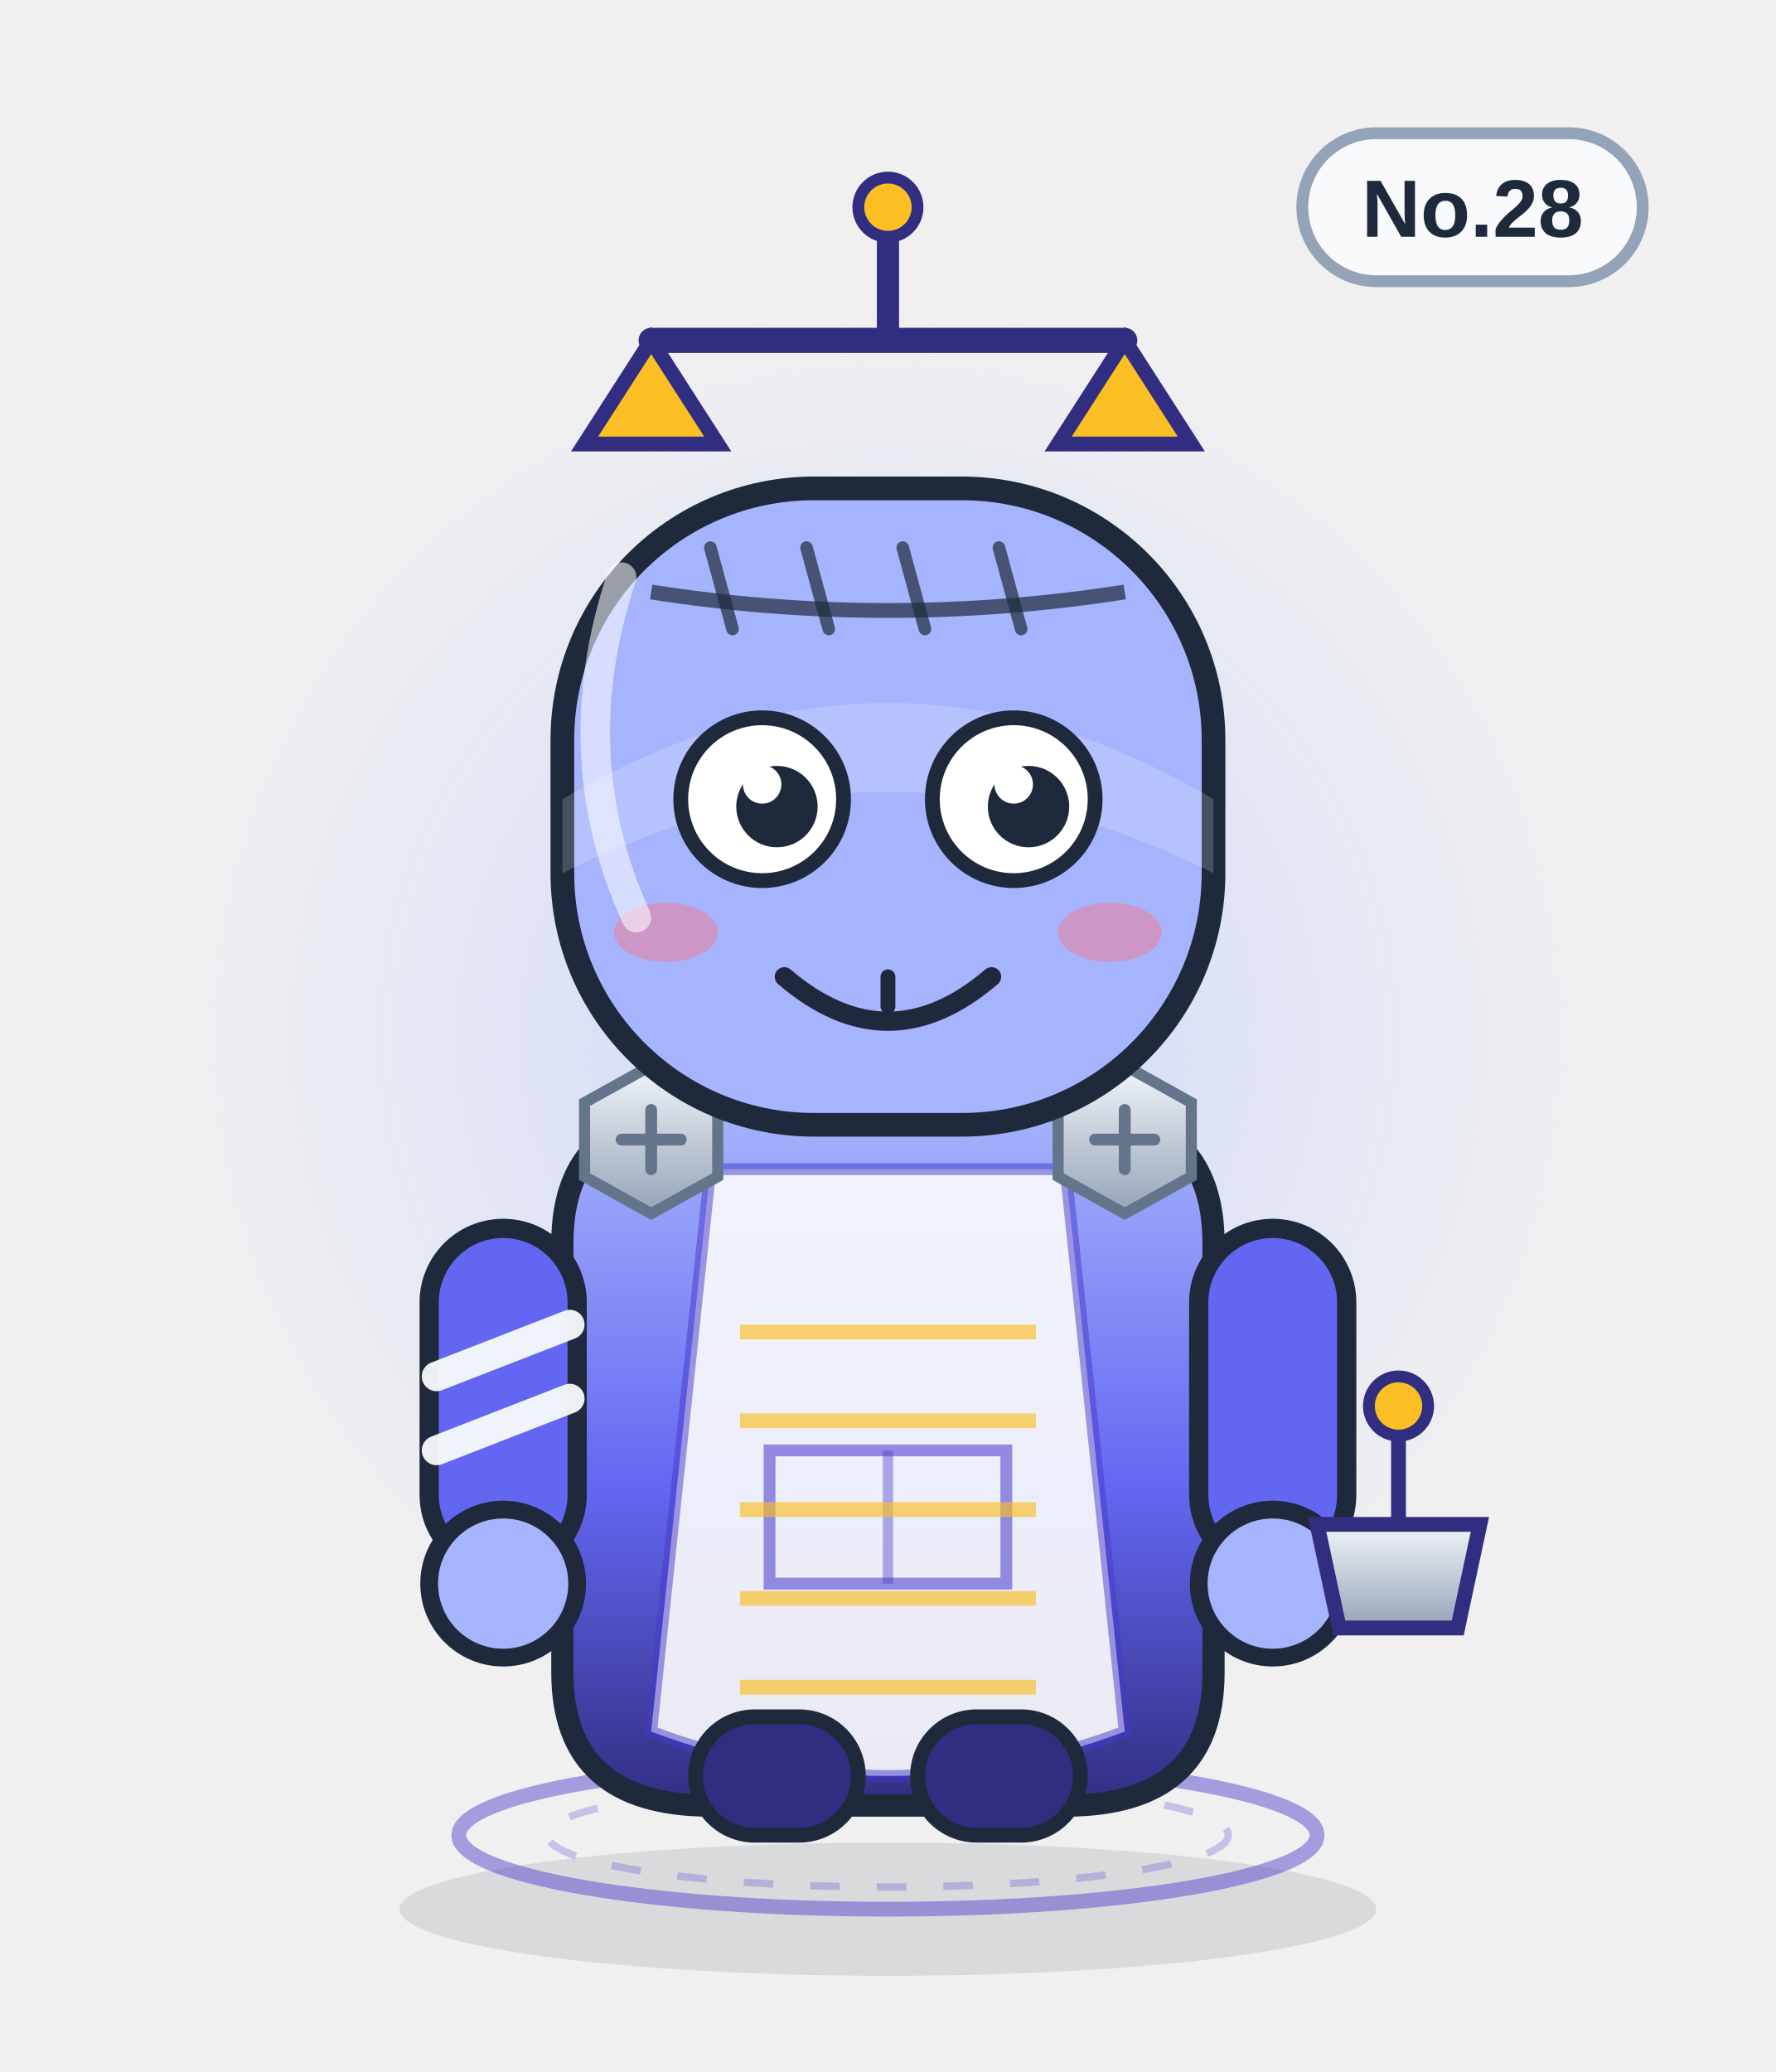
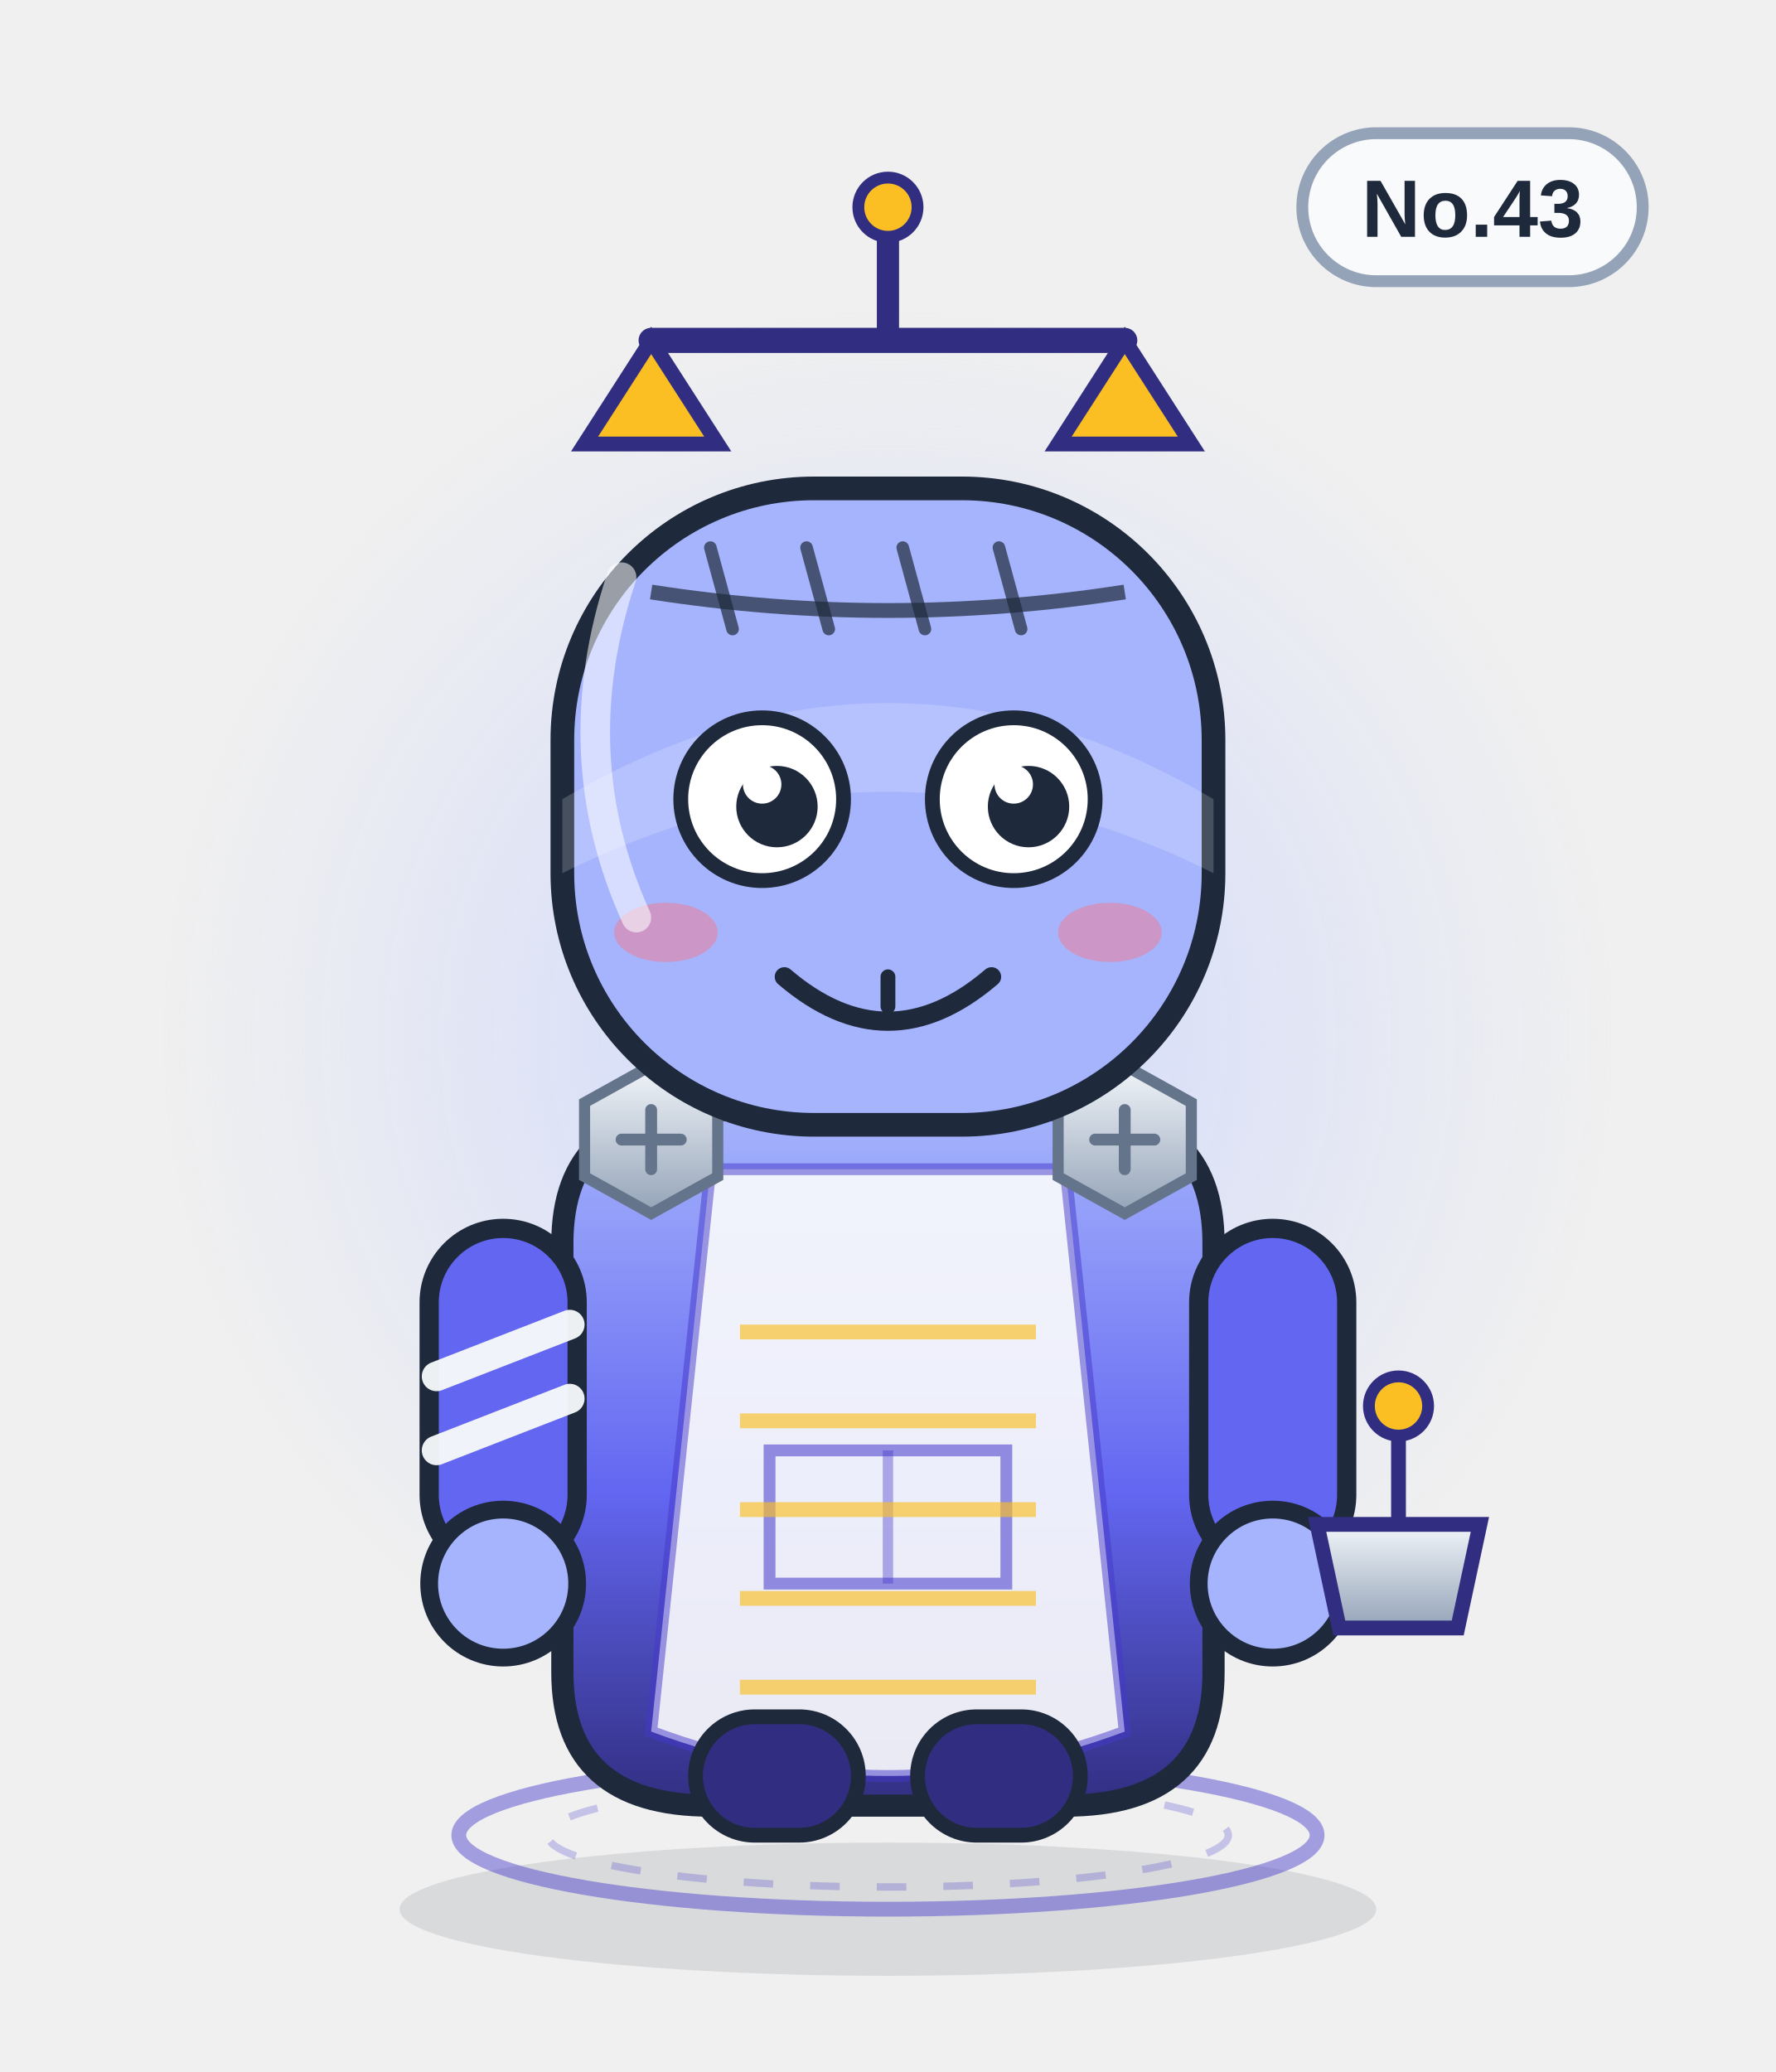
<svg xmlns="http://www.w3.org/2000/svg" viewBox="0 0 240 280" width="240" height="280" role="img" aria-label="守恒钟">
  <defs>
    <linearGradient id="body" x1="0" y1="0" x2="0" y2="1">
      <stop offset="0" stop-color="#a5b4fc" />
      <stop offset=".55" stop-color="#6366f1" />
      <stop offset="1" stop-color="#312e81" />
    </linearGradient>
    <linearGradient id="glass" x1="0" y1="0" x2="1" y2="1">
      <stop offset="0" stop-color="#ffffff" stop-opacity=".75" />
      <stop offset=".45" stop-color="#ffffff" stop-opacity=".08" />
      <stop offset="1" stop-color="#ffffff" stop-opacity=".35" />
    </linearGradient>
    <linearGradient id="metal" x1="0" y1="0" x2="0" y2="1">
      <stop offset="0" stop-color="#f1f5f9" />
      <stop offset="1" stop-color="#94a3b8" />
    </linearGradient>
    <radialGradient id="halo">
      <stop offset="0" stop-color="#c7d2fe" stop-opacity=".85" />
      <stop offset=".7" stop-color="#c7d2fe" stop-opacity=".22" />
      <stop offset="1" stop-color="#c7d2fe" stop-opacity="0" />
    </radialGradient>
    <radialGradient id="glow">
      <stop offset="0" stop-color="#fbbf24" stop-opacity=".9" />
      <stop offset="1" stop-color="#fbbf24" stop-opacity="0" />
    </radialGradient>
    <linearGradient id="robe" x1="0" y1="0" x2="0" y2="1">
      <stop offset="0" stop-color="#ffffff" />
      <stop offset="1" stop-color="#dbe4f0" />
    </linearGradient>
  </defs>
  <ellipse cx="120" cy="258" rx="66" ry="9" fill="#0f172a" opacity=".10" />
  <circle cx="120" cy="140" r="98" fill="url(#halo)" />
  <ellipse cx="120" cy="248" rx="58" ry="10" fill="none" stroke="#4338ca" stroke-width="2" opacity=".45" />
  <ellipse cx="120" cy="248" rx="46" ry="7" fill="none" stroke="#4338ca" stroke-width="1" opacity=".25" stroke-dasharray="4 5" />
  <g>
    <rect x="176" y="18" width="46" height="20" rx="10" fill="#f8fafc" stroke="#94a3b8" stroke-width="1.6" />
-     <text x="199" y="32" text-anchor="middle" font-family="Arial,Helvetica,sans-serif" font-size="11" font-weight="bold" fill="#1e293b">No.28</text>
+     <text x="199" y="32" text-anchor="middle" font-family="Arial,Helvetica,sans-serif" font-size="11" font-weight="bold" fill="#1e293b">No.43</text>
  </g>
  <path d="M88 46 h64" stroke="#312e81" stroke-width="3.4" stroke-linecap="round" />
  <path d="M120 46 v-16" stroke="#312e81" stroke-width="3" />
  <circle cx="120" cy="28" r="4" fill="#fbbf24" stroke="#312e81" stroke-width="1.6" />
  <path d="M88 46 l-9 14 h18z M152 46 l-9 14 h18z" fill="#fbbf24" stroke="#312e81" stroke-width="2" />
  <path d="M76 168 q0 -18 20 -18 h48 q20 0 20 18 v58 q0 18 -20 18 h-48 q-20 0 -20 -18z" fill="url(#body)" stroke="#1e293b" stroke-width="3" />
  <path d="M96 158 h48 l8 76 q-32 12 -64 0z" fill="#f8fafc" opacity=".92" />
  <path d="M96 158 h48 l8 76 q-32 12 -64 0z" fill="none" stroke="#4338ca" stroke-width="1.6" opacity=".5" />
  <path d="M104 196 h32 v18 h-32z" fill="none" stroke="#4338ca" stroke-width="1.6" opacity=".55" />
  <path d="M120 196 v18" stroke="#4338ca" stroke-width="1.4" opacity=".4" />
  <g>
    <rect x="58" y="166" width="20" height="46" rx="10" fill="#6366f1" stroke="#1e293b" stroke-width="2.6" />
    <rect x="162" y="166" width="20" height="46" rx="10" fill="#6366f1" stroke="#1e293b" stroke-width="2.6" />
    <circle cx="68" cy="214" r="10" fill="#a5b4fc" stroke="#1e293b" stroke-width="2.4" />
    <circle cx="172" cy="214" r="10" fill="#a5b4fc" stroke="#1e293b" stroke-width="2.4" />
    <path d="M59 186 l18 -7 M59 196 l18 -7" stroke="#f8fafc" stroke-width="4" stroke-linecap="round" opacity=".95" />
  </g>
  <rect x="94" y="232" width="22" height="16" rx="8" fill="#312e81" stroke="#1e293b" stroke-width="2" />
  <rect x="124" y="232" width="22" height="16" rx="8" fill="#312e81" stroke="#1e293b" stroke-width="2" />
  <g transform="translate(88 154)">
    <polygon points="-9,-5 0,-10 9,-5 9,5 0,10 -9,5" fill="url(#metal)" stroke="#64748b" stroke-width="1.5" />
    <path d="M-4 0 H4 M0 -4 V4" stroke="#64748b" stroke-width="1.6" stroke-linecap="round" />
  </g>
  <g transform="translate(152 154)">
    <polygon points="-9,-5 0,-10 9,-5 9,5 0,10 -9,5" fill="url(#metal)" stroke="#64748b" stroke-width="1.5" />
    <path d="M-4 0 H4 M0 -4 V4" stroke="#64748b" stroke-width="1.6" stroke-linecap="round" />
  </g>
  <path d="M100 180 h40" stroke="#fbbf24" stroke-width="2" opacity=".65" />
  <path d="M100 192 h40" stroke="#fbbf24" stroke-width="2" opacity=".65" />
  <path d="M100 204 h40" stroke="#fbbf24" stroke-width="2" opacity=".65" />
  <path d="M100 216 h40" stroke="#fbbf24" stroke-width="2" opacity=".65" />
  <path d="M100 228 h40" stroke="#fbbf24" stroke-width="2" opacity=".65" />
  <rect x="76" y="66" width="88" height="86" rx="34" fill="#a5b4fc" stroke="#1e293b" stroke-width="3.2" />
  <path d="M76 108 q44 -26 88 0 v10 q-44 -22 -88 0z" fill="#fff" opacity=".18" />
  <path d="M88 80 Q120 85 152 80" fill="none" stroke="#1e293b" stroke-width="2" opacity=".7" />
  <path d="M96 74 l3 11" stroke="#1e293b" stroke-width="1.7" stroke-linecap="round" opacity=".7" />
  <path d="M109 74 l3 11" stroke="#1e293b" stroke-width="1.7" stroke-linecap="round" opacity=".7" />
  <path d="M122 74 l3 11" stroke="#1e293b" stroke-width="1.7" stroke-linecap="round" opacity=".7" />
  <path d="M135 74 l3 11" stroke="#1e293b" stroke-width="1.7" stroke-linecap="round" opacity=".7" />
  <circle cx="103" cy="108" r="11" fill="#fff" stroke="#1e293b" stroke-width="2" />
  <circle cx="105" cy="109" r="5.5" fill="#1e293b" />
  <circle cx="103" cy="106" r="2.6" fill="#fff" />
  <circle cx="137" cy="108" r="11" fill="#fff" stroke="#1e293b" stroke-width="2" />
  <circle cx="139" cy="109" r="5.5" fill="#1e293b" />
  <circle cx="137" cy="106" r="2.6" fill="#fff" />
  <g transform="translate(0 0)">
    <path d="M106 132 q14 12 28 0" fill="none" stroke="#1e293b" stroke-width="2.6" stroke-linecap="round" />
    <path d="M120 132 v4" stroke="#1e293b" stroke-width="2" stroke-linecap="round" />
  </g>
  <ellipse cx="90" cy="126" rx="7" ry="4" fill="#fb7185" opacity=".45" />
  <ellipse cx="150" cy="126" rx="7" ry="4" fill="#fb7185" opacity=".45" />
  <path d="M178 206 h22 l-3 14 h-16z" fill="url(#metal)" stroke="#312e81" stroke-width="2" />
  <path d="M189 206 v-14" stroke="#312e81" stroke-width="2" />
  <circle cx="189" cy="190" r="4" fill="#fbbf24" stroke="#312e81" stroke-width="1.6" />
  <path d="M84 78 q-8 24 2 46" fill="none" stroke="#fff" stroke-width="4" stroke-linecap="round" opacity=".55" />
</svg>
